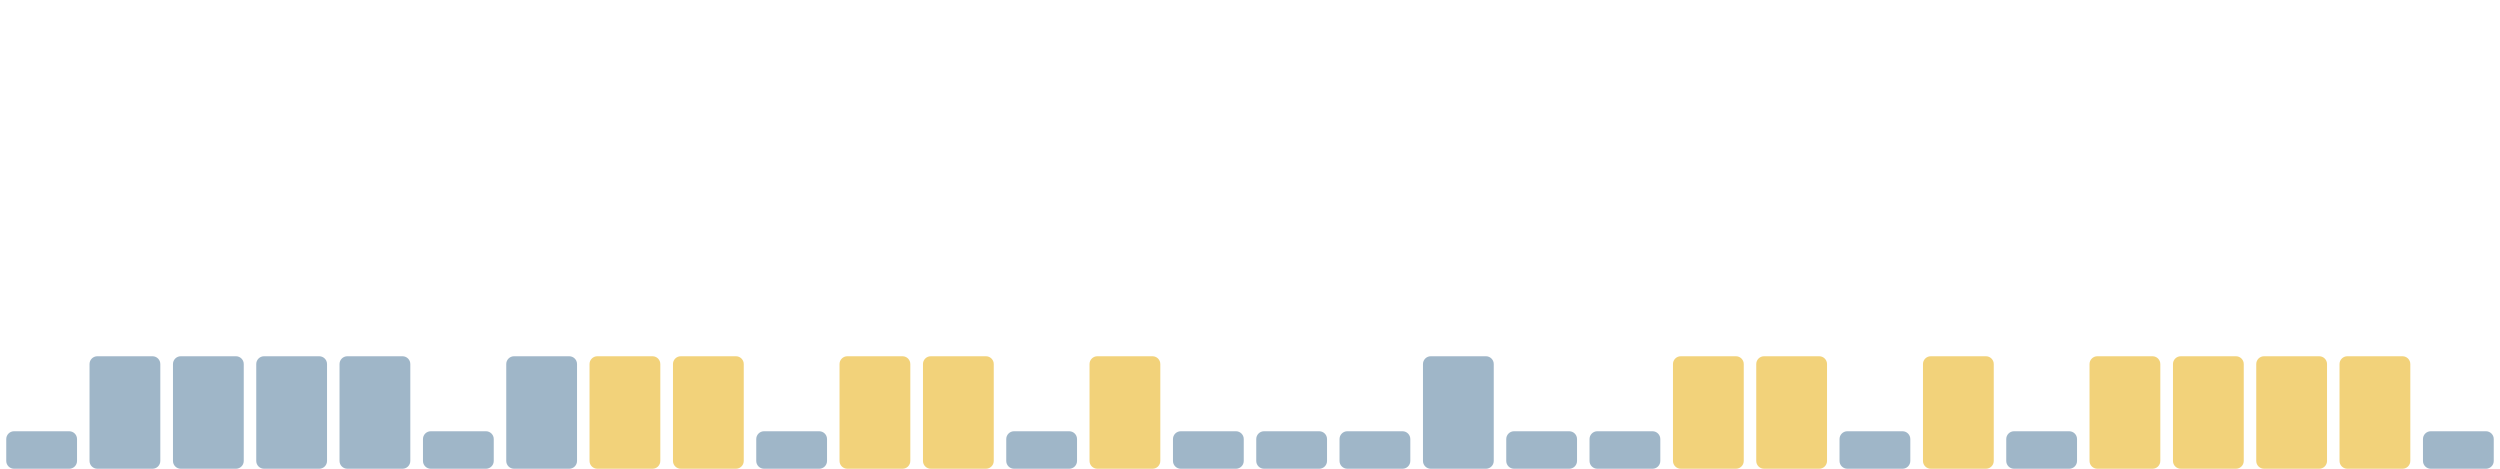
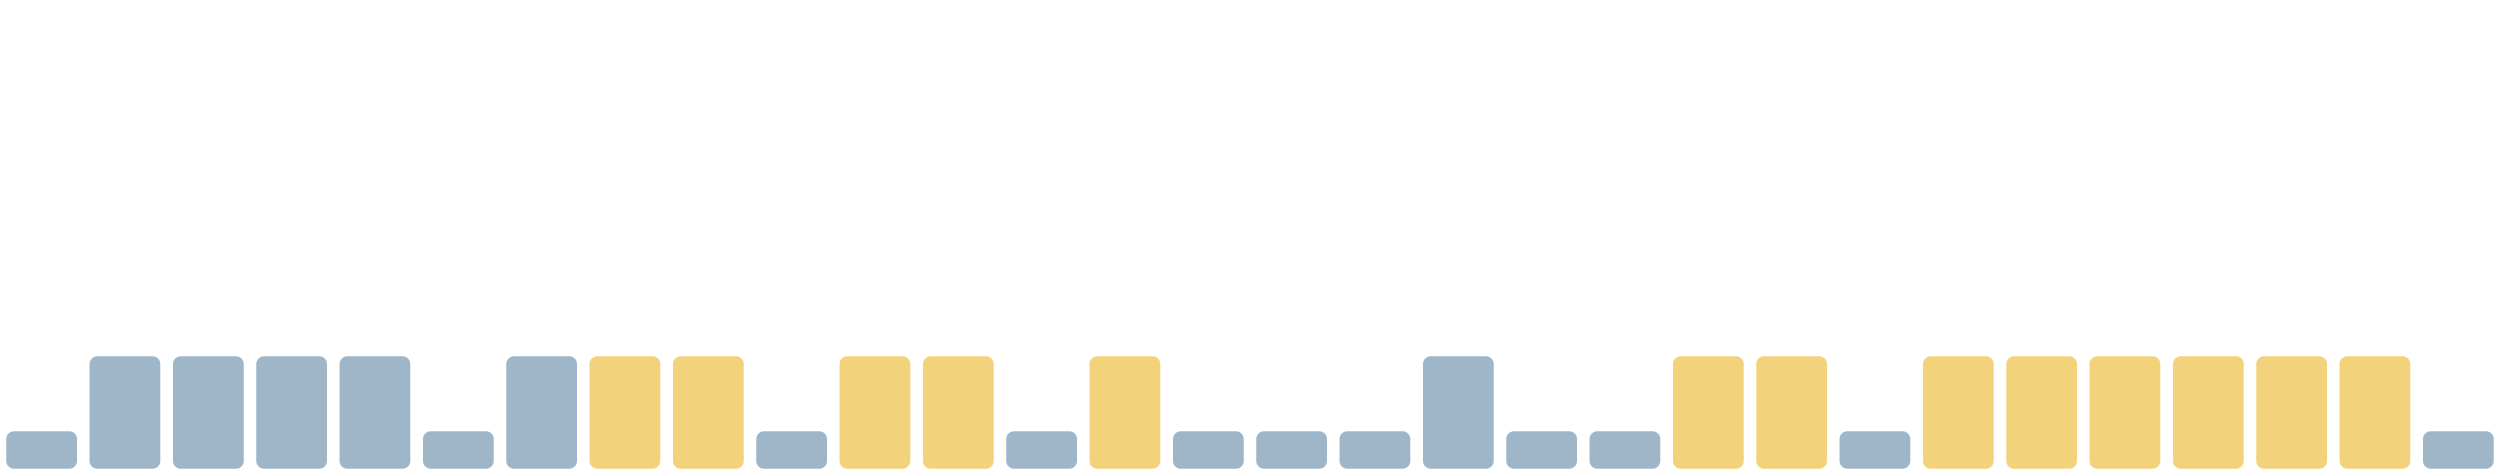
<svg xmlns="http://www.w3.org/2000/svg" viewBox="0 0 1600 300" width="1600" height="300" preserveAspectRatio="none" role="img" aria-label="Índice de huella climática de los últimos 30 días">
  <rect x="4.0" y="276" width="45.3" height="24" rx="5" fill="#9fb6c8" />
  <rect x="57.3" y="228" width="45.3" height="72" rx="5" fill="#9fb6c8" />
  <rect x="110.7" y="228" width="45.3" height="72" rx="5" fill="#9fb6c8" />
  <rect x="164.0" y="228" width="45.3" height="72" rx="5" fill="#9fb6c8" />
  <rect x="217.3" y="228" width="45.3" height="72" rx="5" fill="#9fb6c8" />
  <rect x="270.7" y="276" width="45.3" height="24" rx="5" fill="#9fb6c8" />
  <rect x="324.0" y="228" width="45.3" height="72" rx="5" fill="#9fb6c8" />
  <rect x="377.3" y="228" width="45.3" height="72" rx="5" fill="#f2d27a" />
  <rect x="430.7" y="228" width="45.3" height="72" rx="5" fill="#f2d27a" />
  <rect x="484.0" y="276" width="45.3" height="24" rx="5" fill="#9fb6c8" />
  <rect x="537.3" y="228" width="45.3" height="72" rx="5" fill="#f2d27a" />
  <rect x="590.7" y="228" width="45.3" height="72" rx="5" fill="#f2d27a" />
  <rect x="644.0" y="276" width="45.3" height="24" rx="5" fill="#9fb6c8" />
  <rect x="697.3" y="228" width="45.3" height="72" rx="5" fill="#f2d27a" />
  <rect x="750.7" y="276" width="45.3" height="24" rx="5" fill="#9fb6c8" />
  <rect x="804.0" y="276" width="45.3" height="24" rx="5" fill="#9fb6c8" />
  <rect x="857.3" y="276" width="45.3" height="24" rx="5" fill="#9fb6c8" />
  <rect x="910.7" y="228" width="45.3" height="72" rx="5" fill="#9fb6c8" />
  <rect x="964.0" y="276" width="45.3" height="24" rx="5" fill="#9fb6c8" />
  <rect x="1017.3" y="276" width="45.3" height="24" rx="5" fill="#9fb6c8" />
  <rect x="1070.7" y="228" width="45.3" height="72" rx="5" fill="#f2d27a" />
  <rect x="1124.0" y="228" width="45.3" height="72" rx="5" fill="#f2d27a" />
  <rect x="1177.3" y="276" width="45.3" height="24" rx="5" fill="#9fb6c8" />
  <rect x="1230.7" y="228" width="45.3" height="72" rx="5" fill="#f2d27a" />
-   <rect x="1284.0" y="276" width="45.3" height="24" rx="5" fill="#9fb6c8" />
+   <rect x="1284.0" y="228" width="45.3" height="72" rx="5" fill="#f2d27a" />
  <rect x="1337.3" y="228" width="45.3" height="72" rx="5" fill="#f2d27a" />
  <rect x="1390.7" y="228" width="45.3" height="72" rx="5" fill="#f2d27a" />
  <rect x="1444.0" y="228" width="45.3" height="72" rx="5" fill="#f2d27a" />
  <rect x="1497.3" y="228" width="45.3" height="72" rx="5" fill="#f2d27a" />
  <rect x="1550.7" y="276" width="45.3" height="24" rx="5" fill="#9fb6c8" />
</svg>
